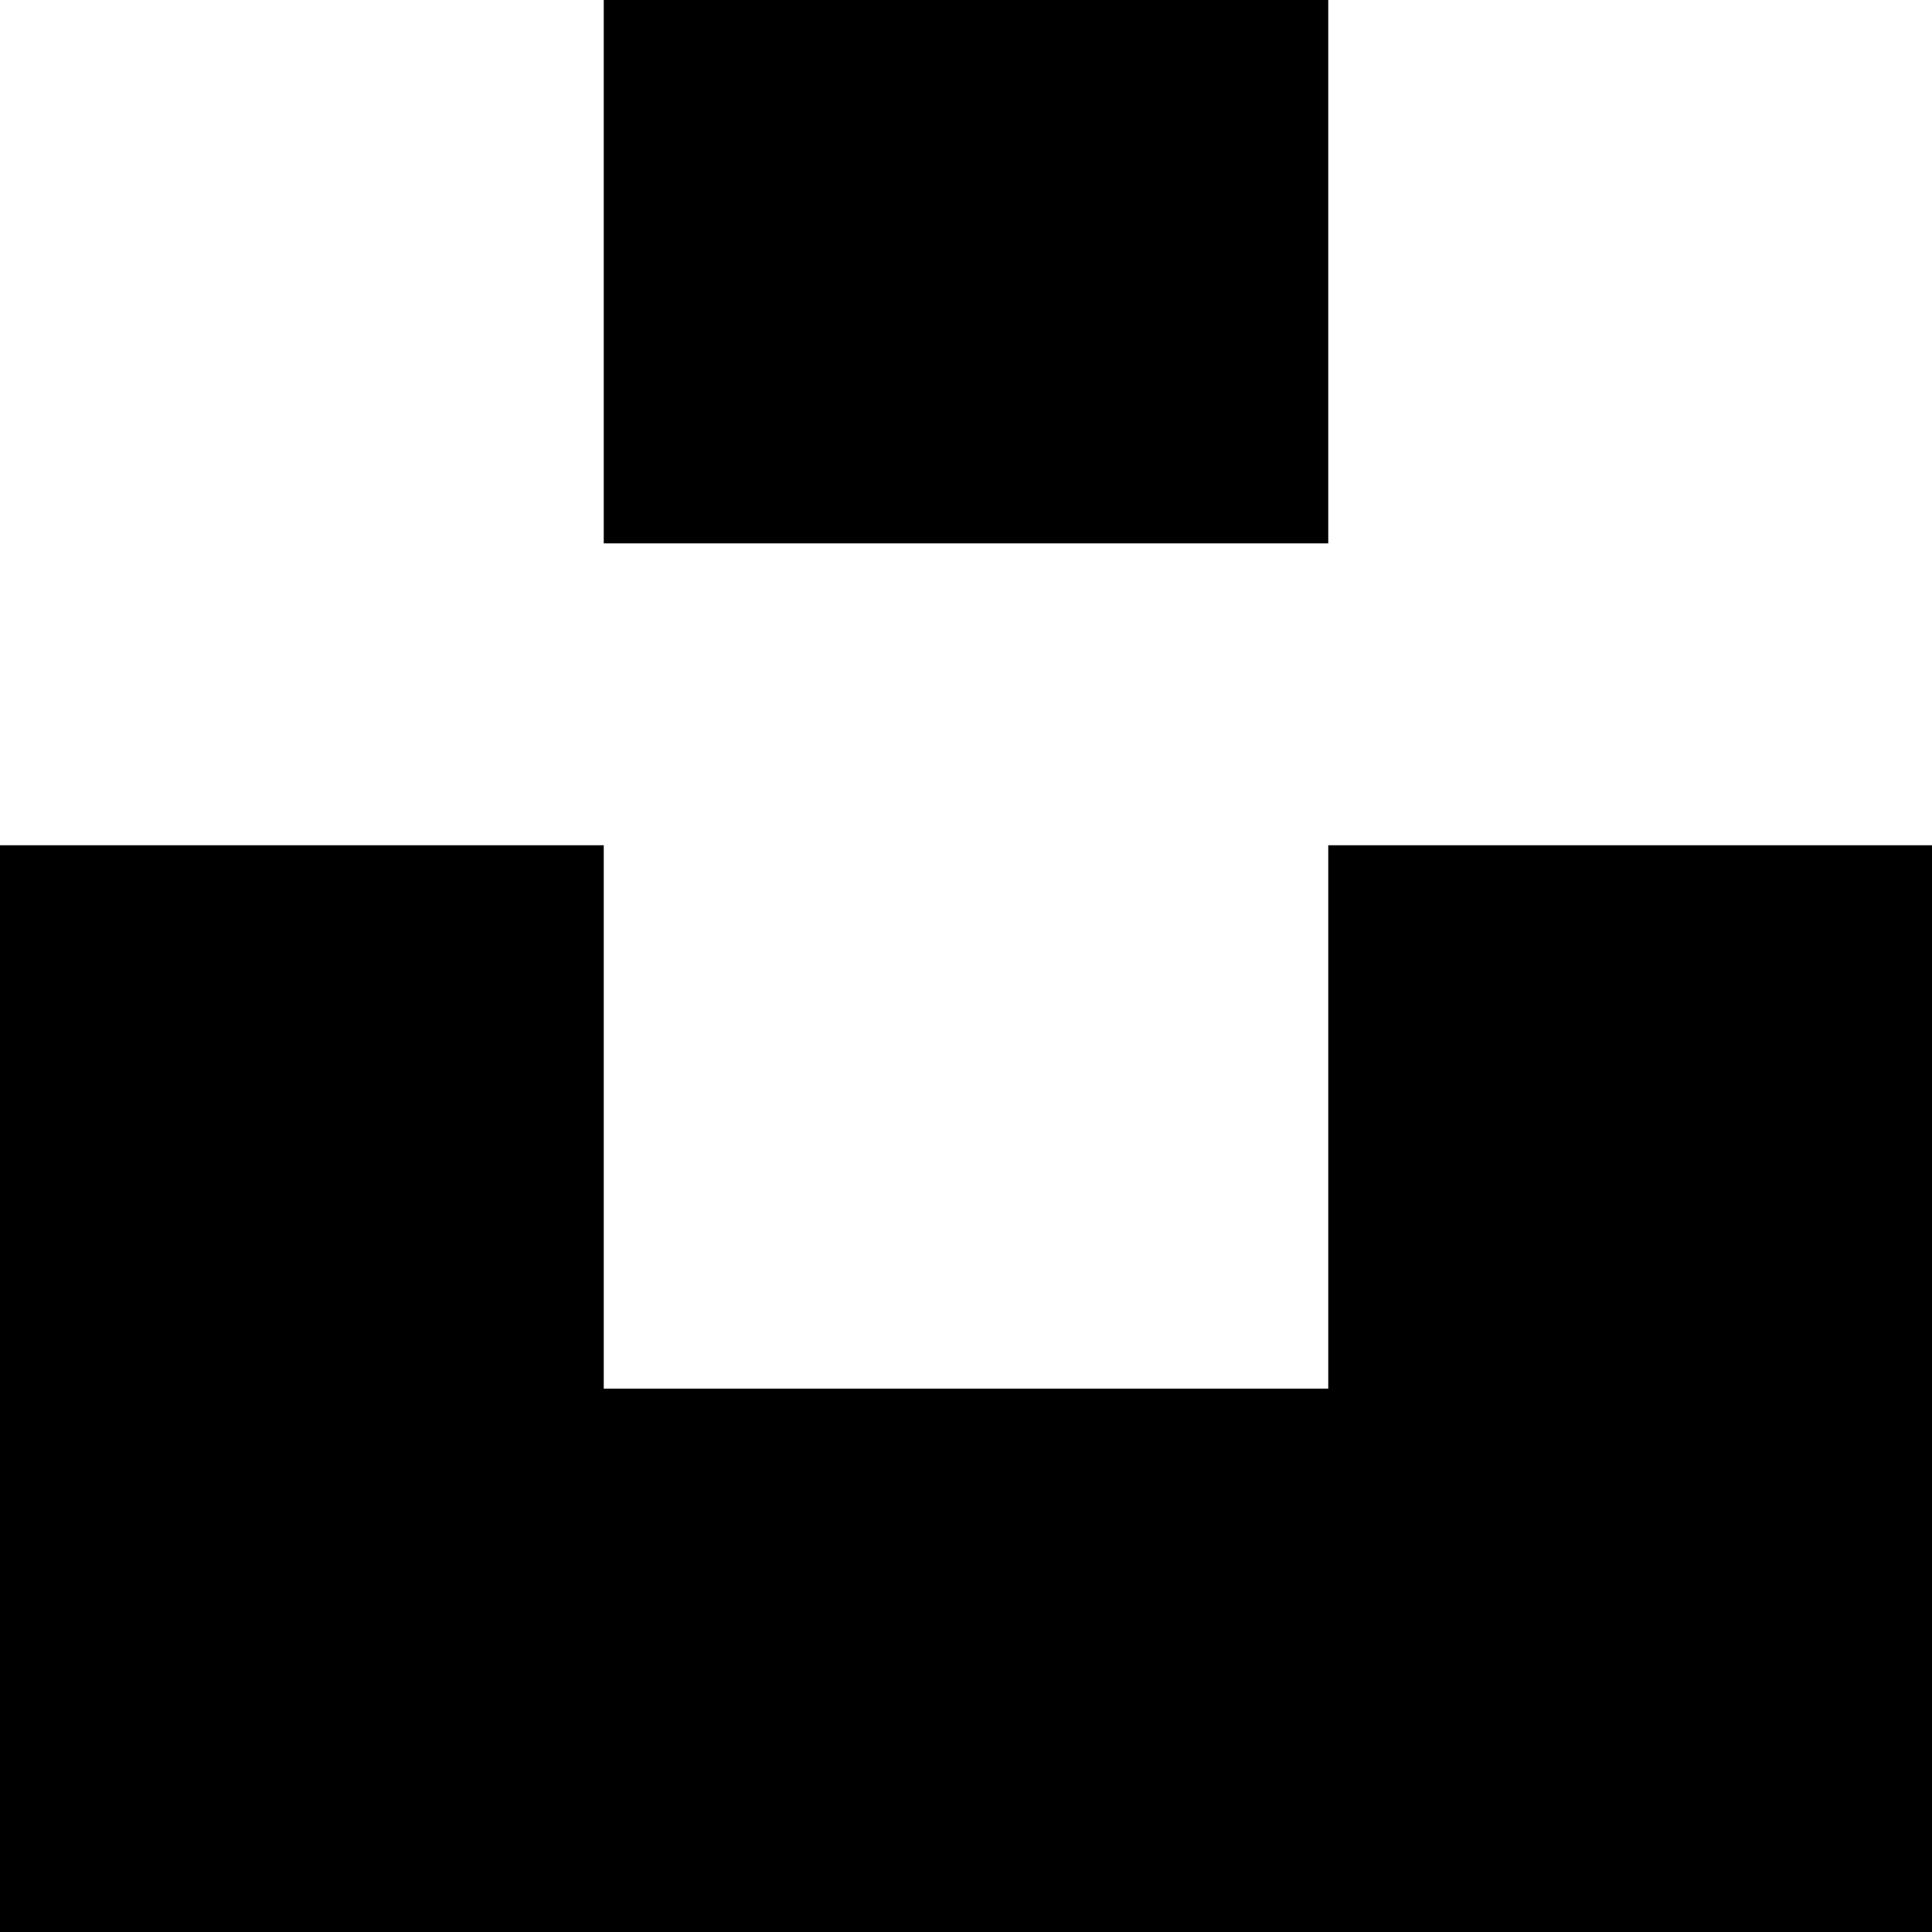
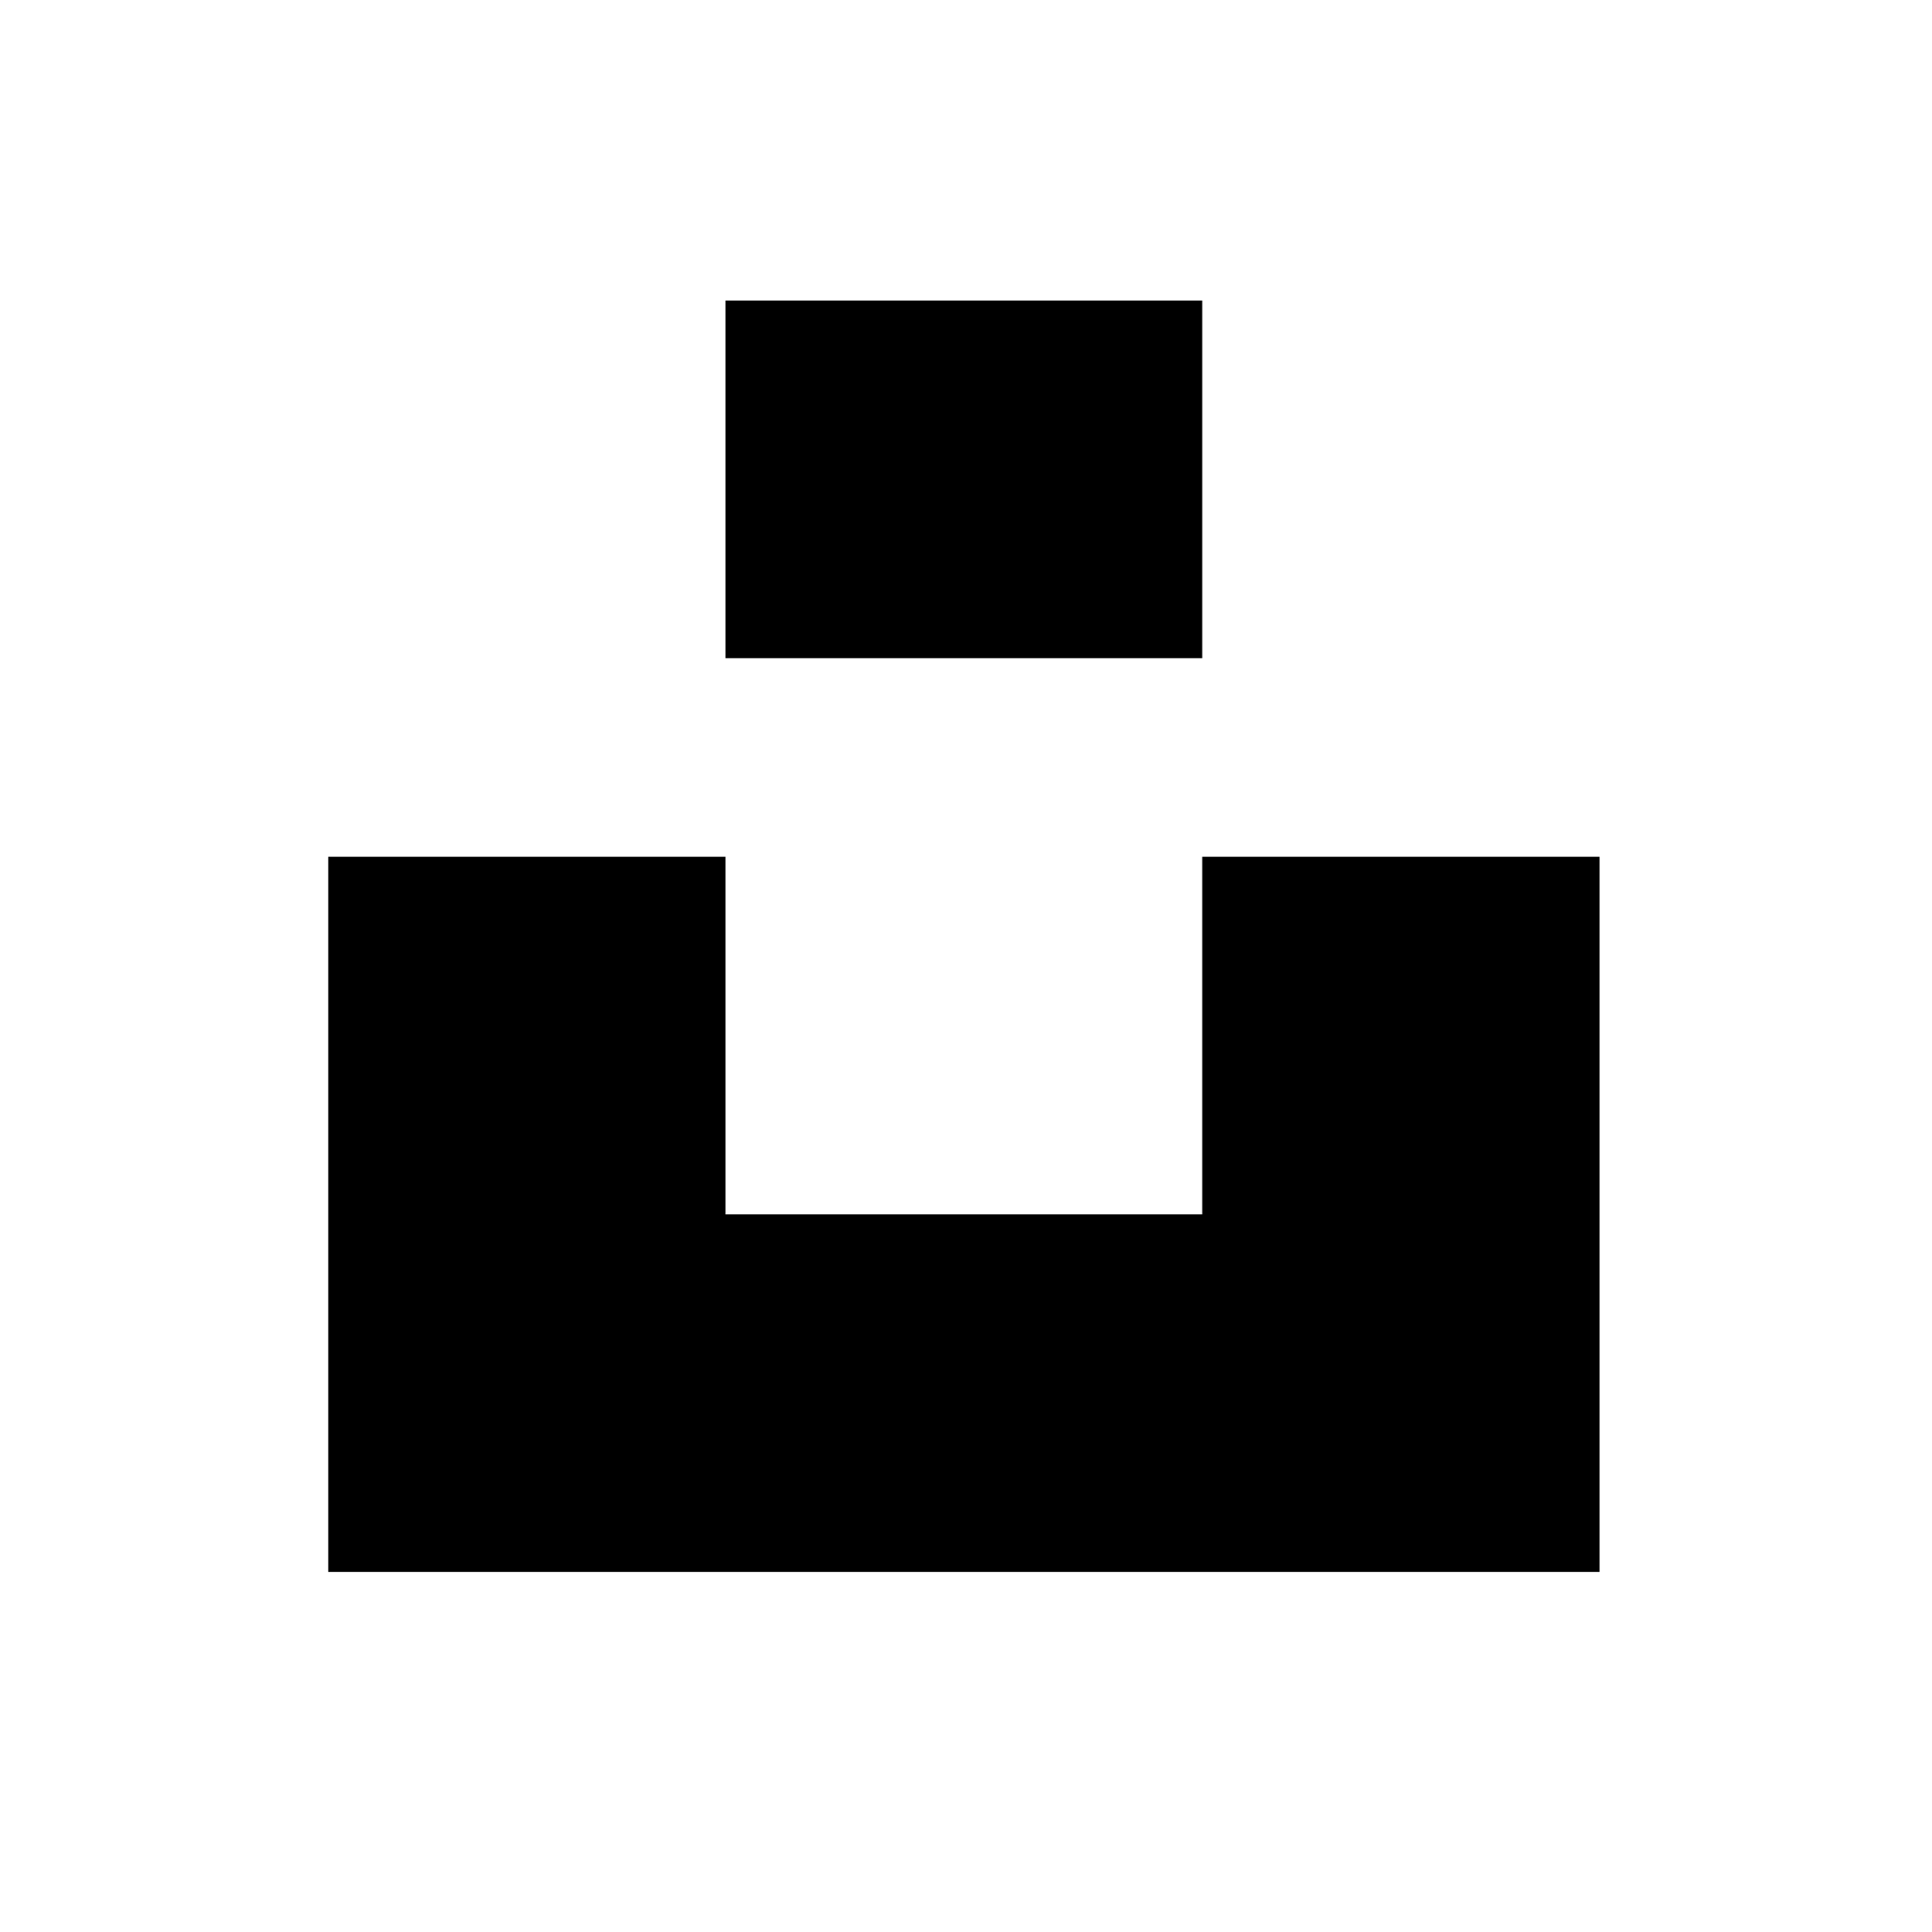
- <svg xmlns="http://www.w3.org/2000/svg" viewBox="0 0 512 512">
-   <path d="m160 144v-144h192v144zm192 80h160v288h-512v-288h160v144h192z" />
+ <svg xmlns="http://www.w3.org/2000/svg" viewBox="0 0 559 559">
+   <path d="m210 190.5v-103.5h138v103.5zm138 57.5h115v207h-368v-207h115v103.5h138z" />
</svg>
